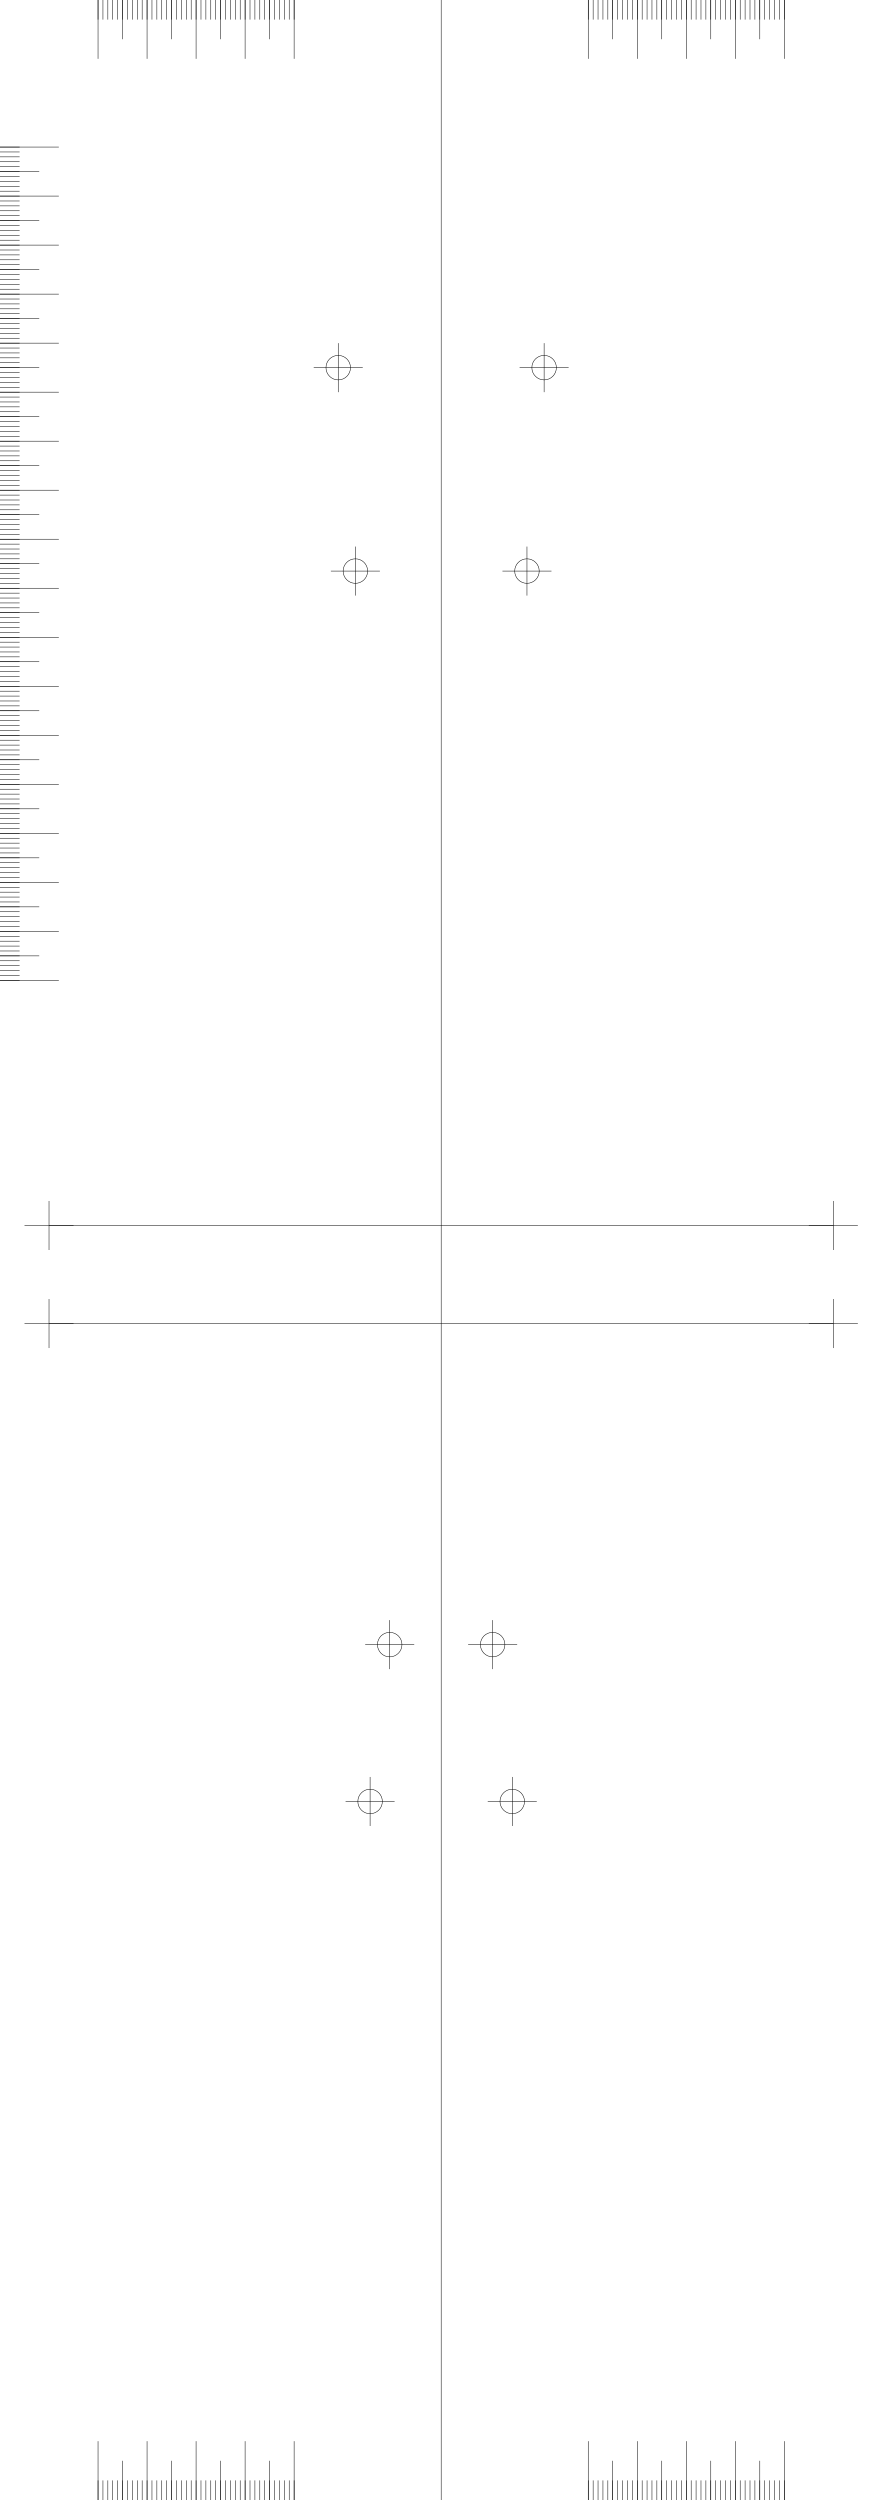
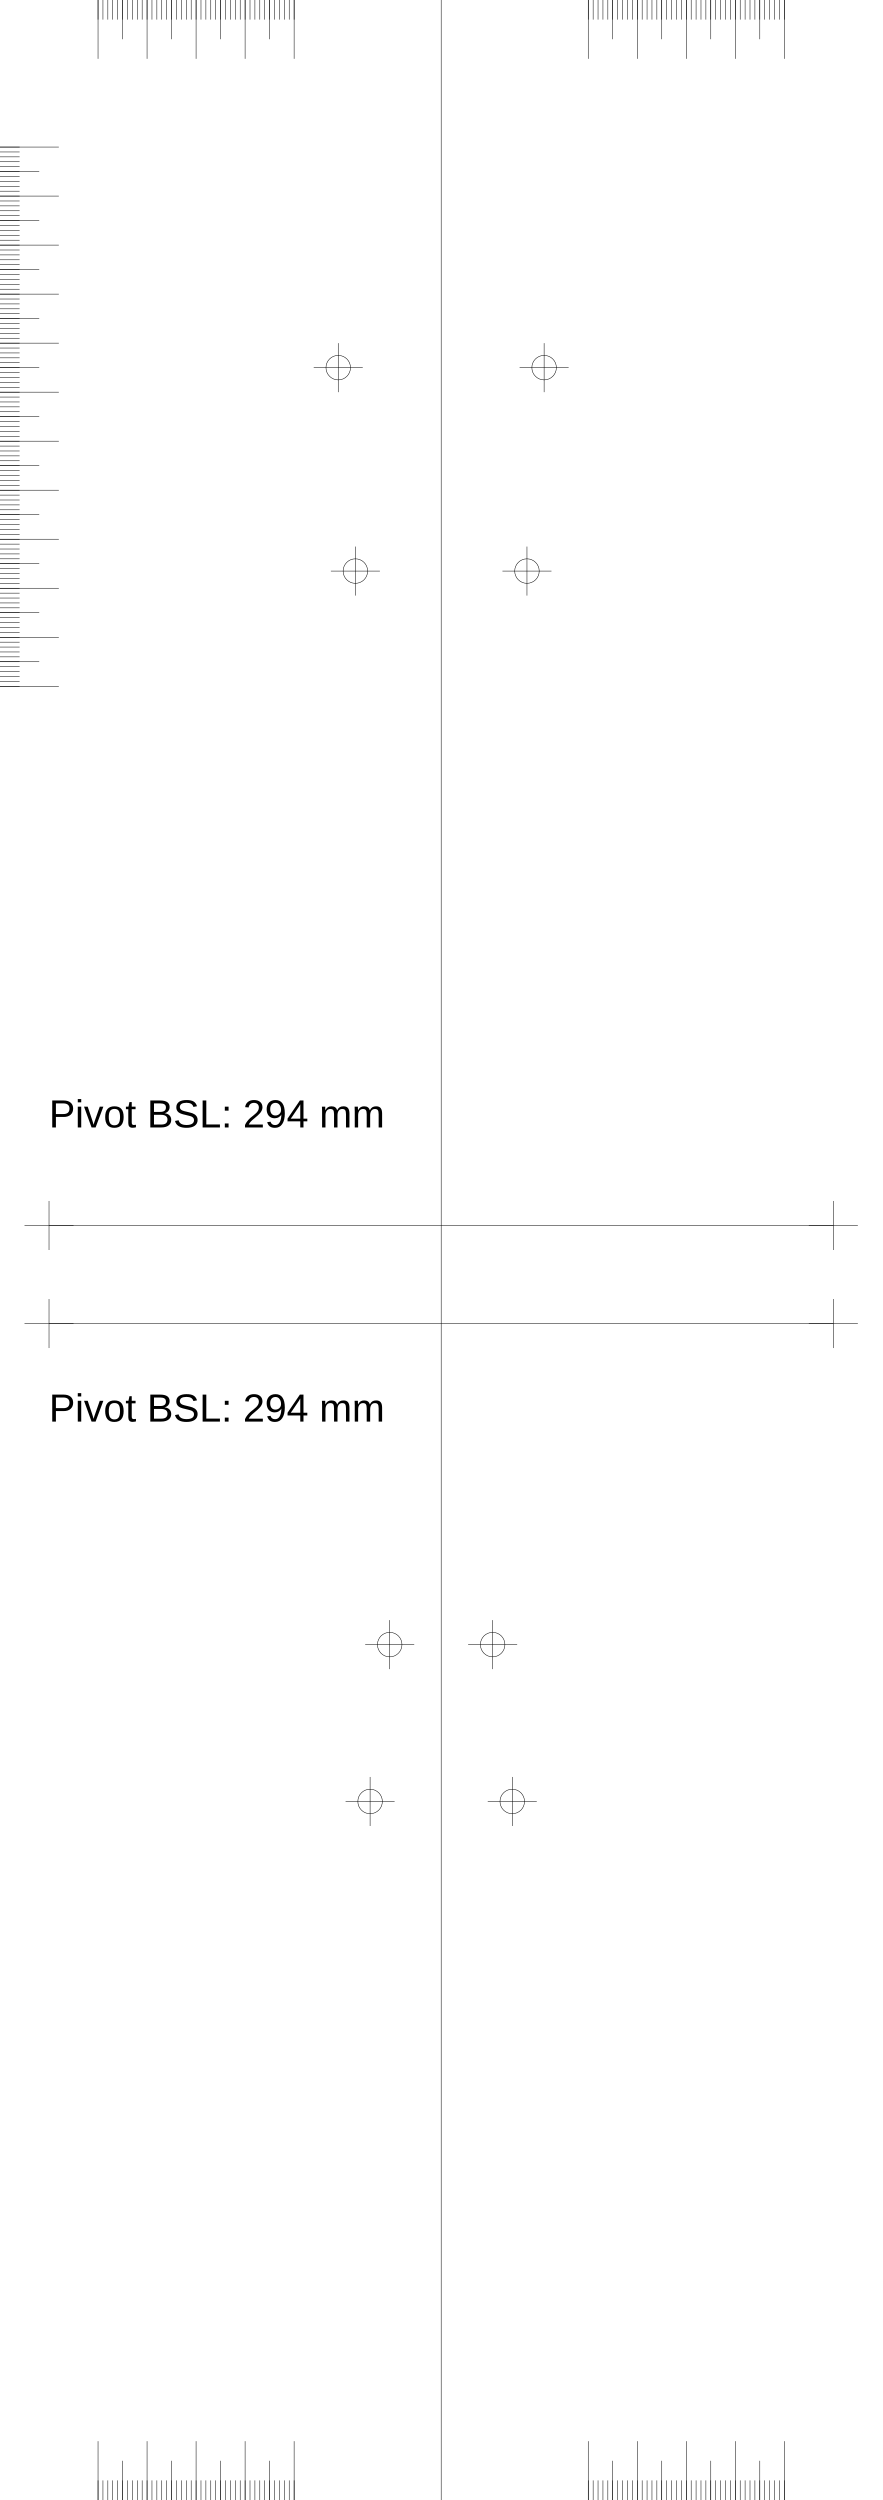
<svg xmlns="http://www.w3.org/2000/svg" version="1.2" width="180.0mm" height="510.0mm" viewBox="0 0 180.0 510.0">
  <line x1="90.0" y1="0.0" x2="90.0" y2="510.0" style="stroke:#000000;stroke-width:0.1;" />
  <line x1="10.0" y1="250.0" x2="170.0" y2="250.0" style="stroke:#000000;stroke-width:0.1;" />
  <line x1="5.0" y1="250.0" x2="15.0" y2="250.0" style="stroke:#000000;stroke-width:0.1;" />
  <line x1="10.0" y1="245.0" x2="10.0" y2="255.0" style="stroke:#000000;stroke-width:0.1;" />
  <line x1="165.0" y1="250.0" x2="175.0" y2="250.0" style="stroke:#000000;stroke-width:0.1;" />
  <line x1="170.0" y1="245.0" x2="170.0" y2="255.0" style="stroke:#000000;stroke-width:0.1;" />
  <line x1="10.0" y1="270.0" x2="170.0" y2="270.0" style="stroke:#000000;stroke-width:0.1;" />
  <line x1="5.0" y1="270.0" x2="15.0" y2="270.0" style="stroke:#000000;stroke-width:0.1;" />
  <line x1="10.0" y1="265.0" x2="10.0" y2="275.0" style="stroke:#000000;stroke-width:0.1;" />
  <line x1="165.0" y1="270.0" x2="175.0" y2="270.0" style="stroke:#000000;stroke-width:0.1;" />
  <line x1="170.0" y1="265.0" x2="170.0" y2="275.0" style="stroke:#000000;stroke-width:0.1;" />
  <line x1="60.0" y1="0.0" x2="60.0" y2="12.0" style="stroke:#000000;stroke-width:0.1;" />
  <line x1="120.0" y1="0.0" x2="120.0" y2="12.0" style="stroke:#000000;stroke-width:0.1;" />
  <line x1="60.0" y1="510.0" x2="60.0" y2="498.0" style="stroke:#000000;stroke-width:0.1;" />
  <line x1="120.0" y1="510.0" x2="120.0" y2="498.0" style="stroke:#000000;stroke-width:0.1;" />
  <line x1="50.0" y1="0.0" x2="50.0" y2="12.0" style="stroke:#000000;stroke-width:0.1;" />
  <line x1="130.0" y1="0.0" x2="130.0" y2="12.0" style="stroke:#000000;stroke-width:0.1;" />
  <line x1="50.0" y1="510.0" x2="50.0" y2="498.0" style="stroke:#000000;stroke-width:0.1;" />
  <line x1="130.0" y1="510.0" x2="130.0" y2="498.0" style="stroke:#000000;stroke-width:0.1;" />
  <line x1="40.0" y1="0.0" x2="40.0" y2="12.0" style="stroke:#000000;stroke-width:0.1;" />
  <line x1="140.0" y1="0.0" x2="140.0" y2="12.0" style="stroke:#000000;stroke-width:0.1;" />
  <line x1="40.0" y1="510.0" x2="40.0" y2="498.0" style="stroke:#000000;stroke-width:0.1;" />
  <line x1="140.0" y1="510.0" x2="140.0" y2="498.0" style="stroke:#000000;stroke-width:0.1;" />
  <line x1="30.0" y1="0.0" x2="30.0" y2="12.0" style="stroke:#000000;stroke-width:0.1;" />
  <line x1="150.0" y1="0.0" x2="150.0" y2="12.0" style="stroke:#000000;stroke-width:0.1;" />
  <line x1="30.0" y1="510.0" x2="30.0" y2="498.0" style="stroke:#000000;stroke-width:0.1;" />
  <line x1="150.0" y1="510.0" x2="150.0" y2="498.0" style="stroke:#000000;stroke-width:0.1;" />
  <line x1="20.0" y1="0.0" x2="20.0" y2="12.0" style="stroke:#000000;stroke-width:0.1;" />
  <line x1="160.0" y1="0.0" x2="160.0" y2="12.0" style="stroke:#000000;stroke-width:0.1;" />
  <line x1="20.0" y1="510.0" x2="20.0" y2="498.0" style="stroke:#000000;stroke-width:0.1;" />
  <line x1="160.0" y1="510.0" x2="160.0" y2="498.0" style="stroke:#000000;stroke-width:0.1;" />
  <line x1="55.0" y1="0.0" x2="55.0" y2="8.0" style="stroke:#000000;stroke-width:0.1;" />
  <line x1="125.0" y1="0.0" x2="125.0" y2="8.0" style="stroke:#000000;stroke-width:0.1;" />
  <line x1="55.0" y1="510.0" x2="55.0" y2="502.0" style="stroke:#000000;stroke-width:0.1;" />
  <line x1="125.0" y1="510.0" x2="125.0" y2="502.0" style="stroke:#000000;stroke-width:0.1;" />
  <line x1="45.0" y1="0.0" x2="45.0" y2="8.0" style="stroke:#000000;stroke-width:0.1;" />
  <line x1="135.0" y1="0.0" x2="135.0" y2="8.0" style="stroke:#000000;stroke-width:0.1;" />
  <line x1="45.0" y1="510.0" x2="45.0" y2="502.0" style="stroke:#000000;stroke-width:0.1;" />
  <line x1="135.0" y1="510.0" x2="135.0" y2="502.0" style="stroke:#000000;stroke-width:0.1;" />
  <line x1="35.0" y1="0.0" x2="35.0" y2="8.0" style="stroke:#000000;stroke-width:0.1;" />
  <line x1="145.0" y1="0.0" x2="145.0" y2="8.0" style="stroke:#000000;stroke-width:0.1;" />
  <line x1="35.0" y1="510.0" x2="35.0" y2="502.0" style="stroke:#000000;stroke-width:0.1;" />
  <line x1="145.0" y1="510.0" x2="145.0" y2="502.0" style="stroke:#000000;stroke-width:0.1;" />
  <line x1="25.0" y1="0.0" x2="25.0" y2="8.0" style="stroke:#000000;stroke-width:0.1;" />
  <line x1="155.0" y1="0.0" x2="155.0" y2="8.0" style="stroke:#000000;stroke-width:0.1;" />
  <line x1="25.0" y1="510.0" x2="25.0" y2="502.0" style="stroke:#000000;stroke-width:0.1;" />
  <line x1="155.0" y1="510.0" x2="155.0" y2="502.0" style="stroke:#000000;stroke-width:0.1;" />
  <line x1="60.0" y1="0.0" x2="60.0" y2="4.0" style="stroke:#000000;stroke-width:0.1;" />
  <line x1="120.0" y1="0.0" x2="120.0" y2="4.0" style="stroke:#000000;stroke-width:0.1;" />
  <line x1="60.0" y1="510.0" x2="60.0" y2="506.0" style="stroke:#000000;stroke-width:0.1;" />
  <line x1="120.0" y1="510.0" x2="120.0" y2="506.0" style="stroke:#000000;stroke-width:0.1;" />
  <line x1="59.0" y1="0.0" x2="59.0" y2="4.0" style="stroke:#000000;stroke-width:0.1;" />
  <line x1="121.0" y1="0.0" x2="121.0" y2="4.0" style="stroke:#000000;stroke-width:0.1;" />
  <line x1="59.0" y1="510.0" x2="59.0" y2="506.0" style="stroke:#000000;stroke-width:0.1;" />
  <line x1="121.0" y1="510.0" x2="121.0" y2="506.0" style="stroke:#000000;stroke-width:0.1;" />
  <line x1="58.0" y1="0.0" x2="58.0" y2="4.0" style="stroke:#000000;stroke-width:0.1;" />
  <line x1="122.0" y1="0.0" x2="122.0" y2="4.0" style="stroke:#000000;stroke-width:0.1;" />
  <line x1="58.0" y1="510.0" x2="58.0" y2="506.0" style="stroke:#000000;stroke-width:0.1;" />
  <line x1="122.0" y1="510.0" x2="122.0" y2="506.0" style="stroke:#000000;stroke-width:0.1;" />
  <line x1="57.0" y1="0.0" x2="57.0" y2="4.0" style="stroke:#000000;stroke-width:0.1;" />
  <line x1="123.0" y1="0.0" x2="123.0" y2="4.0" style="stroke:#000000;stroke-width:0.1;" />
  <line x1="57.0" y1="510.0" x2="57.0" y2="506.0" style="stroke:#000000;stroke-width:0.1;" />
  <line x1="123.0" y1="510.0" x2="123.0" y2="506.0" style="stroke:#000000;stroke-width:0.1;" />
  <line x1="56.0" y1="0.0" x2="56.0" y2="4.0" style="stroke:#000000;stroke-width:0.1;" />
  <line x1="124.0" y1="0.0" x2="124.0" y2="4.0" style="stroke:#000000;stroke-width:0.1;" />
  <line x1="56.0" y1="510.0" x2="56.0" y2="506.0" style="stroke:#000000;stroke-width:0.1;" />
  <line x1="124.0" y1="510.0" x2="124.0" y2="506.0" style="stroke:#000000;stroke-width:0.1;" />
  <line x1="55.0" y1="0.0" x2="55.0" y2="4.0" style="stroke:#000000;stroke-width:0.1;" />
  <line x1="125.0" y1="0.0" x2="125.0" y2="4.0" style="stroke:#000000;stroke-width:0.1;" />
  <line x1="55.0" y1="510.0" x2="55.0" y2="506.0" style="stroke:#000000;stroke-width:0.1;" />
  <line x1="125.0" y1="510.0" x2="125.0" y2="506.0" style="stroke:#000000;stroke-width:0.1;" />
  <line x1="54.0" y1="0.0" x2="54.0" y2="4.0" style="stroke:#000000;stroke-width:0.1;" />
  <line x1="126.0" y1="0.0" x2="126.0" y2="4.0" style="stroke:#000000;stroke-width:0.1;" />
  <line x1="54.0" y1="510.0" x2="54.0" y2="506.0" style="stroke:#000000;stroke-width:0.1;" />
  <line x1="126.0" y1="510.0" x2="126.0" y2="506.0" style="stroke:#000000;stroke-width:0.1;" />
  <line x1="53.0" y1="0.0" x2="53.0" y2="4.0" style="stroke:#000000;stroke-width:0.1;" />
  <line x1="127.0" y1="0.0" x2="127.0" y2="4.0" style="stroke:#000000;stroke-width:0.1;" />
  <line x1="53.0" y1="510.0" x2="53.0" y2="506.0" style="stroke:#000000;stroke-width:0.1;" />
  <line x1="127.0" y1="510.0" x2="127.0" y2="506.0" style="stroke:#000000;stroke-width:0.1;" />
  <line x1="52.0" y1="0.0" x2="52.0" y2="4.0" style="stroke:#000000;stroke-width:0.1;" />
  <line x1="128.0" y1="0.0" x2="128.0" y2="4.0" style="stroke:#000000;stroke-width:0.1;" />
  <line x1="52.0" y1="510.0" x2="52.0" y2="506.0" style="stroke:#000000;stroke-width:0.1;" />
  <line x1="128.0" y1="510.0" x2="128.0" y2="506.0" style="stroke:#000000;stroke-width:0.1;" />
  <line x1="51.0" y1="0.0" x2="51.0" y2="4.0" style="stroke:#000000;stroke-width:0.1;" />
  <line x1="129.0" y1="0.0" x2="129.0" y2="4.0" style="stroke:#000000;stroke-width:0.1;" />
  <line x1="51.0" y1="510.0" x2="51.0" y2="506.0" style="stroke:#000000;stroke-width:0.1;" />
  <line x1="129.0" y1="510.0" x2="129.0" y2="506.0" style="stroke:#000000;stroke-width:0.1;" />
  <line x1="50.0" y1="0.0" x2="50.0" y2="4.0" style="stroke:#000000;stroke-width:0.1;" />
  <line x1="130.0" y1="0.0" x2="130.0" y2="4.0" style="stroke:#000000;stroke-width:0.1;" />
  <line x1="50.0" y1="510.0" x2="50.0" y2="506.0" style="stroke:#000000;stroke-width:0.1;" />
  <line x1="130.0" y1="510.0" x2="130.0" y2="506.0" style="stroke:#000000;stroke-width:0.1;" />
  <line x1="49.0" y1="0.0" x2="49.0" y2="4.0" style="stroke:#000000;stroke-width:0.1;" />
  <line x1="131.0" y1="0.0" x2="131.0" y2="4.0" style="stroke:#000000;stroke-width:0.1;" />
  <line x1="49.0" y1="510.0" x2="49.0" y2="506.0" style="stroke:#000000;stroke-width:0.1;" />
  <line x1="131.0" y1="510.0" x2="131.0" y2="506.0" style="stroke:#000000;stroke-width:0.1;" />
  <line x1="48.0" y1="0.0" x2="48.0" y2="4.0" style="stroke:#000000;stroke-width:0.1;" />
  <line x1="132.0" y1="0.0" x2="132.0" y2="4.0" style="stroke:#000000;stroke-width:0.1;" />
  <line x1="48.0" y1="510.0" x2="48.0" y2="506.0" style="stroke:#000000;stroke-width:0.1;" />
  <line x1="132.0" y1="510.0" x2="132.0" y2="506.0" style="stroke:#000000;stroke-width:0.1;" />
  <line x1="47.0" y1="0.0" x2="47.0" y2="4.0" style="stroke:#000000;stroke-width:0.1;" />
  <line x1="133.0" y1="0.0" x2="133.0" y2="4.0" style="stroke:#000000;stroke-width:0.1;" />
  <line x1="47.0" y1="510.0" x2="47.0" y2="506.0" style="stroke:#000000;stroke-width:0.1;" />
  <line x1="133.0" y1="510.0" x2="133.0" y2="506.0" style="stroke:#000000;stroke-width:0.1;" />
  <line x1="46.0" y1="0.0" x2="46.0" y2="4.0" style="stroke:#000000;stroke-width:0.1;" />
  <line x1="134.0" y1="0.0" x2="134.0" y2="4.0" style="stroke:#000000;stroke-width:0.1;" />
  <line x1="46.0" y1="510.0" x2="46.0" y2="506.0" style="stroke:#000000;stroke-width:0.1;" />
  <line x1="134.0" y1="510.0" x2="134.0" y2="506.0" style="stroke:#000000;stroke-width:0.1;" />
  <line x1="45.0" y1="0.0" x2="45.0" y2="4.0" style="stroke:#000000;stroke-width:0.1;" />
  <line x1="135.0" y1="0.0" x2="135.0" y2="4.0" style="stroke:#000000;stroke-width:0.1;" />
  <line x1="45.0" y1="510.0" x2="45.0" y2="506.0" style="stroke:#000000;stroke-width:0.1;" />
  <line x1="135.0" y1="510.0" x2="135.0" y2="506.0" style="stroke:#000000;stroke-width:0.1;" />
  <line x1="44.0" y1="0.0" x2="44.0" y2="4.0" style="stroke:#000000;stroke-width:0.1;" />
  <line x1="136.0" y1="0.0" x2="136.0" y2="4.0" style="stroke:#000000;stroke-width:0.1;" />
  <line x1="44.0" y1="510.0" x2="44.0" y2="506.0" style="stroke:#000000;stroke-width:0.1;" />
  <line x1="136.0" y1="510.0" x2="136.0" y2="506.0" style="stroke:#000000;stroke-width:0.1;" />
  <line x1="43.0" y1="0.0" x2="43.0" y2="4.0" style="stroke:#000000;stroke-width:0.1;" />
  <line x1="137.0" y1="0.0" x2="137.0" y2="4.0" style="stroke:#000000;stroke-width:0.1;" />
  <line x1="43.0" y1="510.0" x2="43.0" y2="506.0" style="stroke:#000000;stroke-width:0.1;" />
  <line x1="137.0" y1="510.0" x2="137.0" y2="506.0" style="stroke:#000000;stroke-width:0.1;" />
  <line x1="42.0" y1="0.0" x2="42.0" y2="4.0" style="stroke:#000000;stroke-width:0.1;" />
  <line x1="138.0" y1="0.0" x2="138.0" y2="4.0" style="stroke:#000000;stroke-width:0.1;" />
  <line x1="42.0" y1="510.0" x2="42.0" y2="506.0" style="stroke:#000000;stroke-width:0.1;" />
  <line x1="138.0" y1="510.0" x2="138.0" y2="506.0" style="stroke:#000000;stroke-width:0.1;" />
  <line x1="41.0" y1="0.0" x2="41.0" y2="4.0" style="stroke:#000000;stroke-width:0.1;" />
  <line x1="139.0" y1="0.0" x2="139.0" y2="4.0" style="stroke:#000000;stroke-width:0.1;" />
  <line x1="41.0" y1="510.0" x2="41.0" y2="506.0" style="stroke:#000000;stroke-width:0.1;" />
  <line x1="139.0" y1="510.0" x2="139.0" y2="506.0" style="stroke:#000000;stroke-width:0.1;" />
  <line x1="40.0" y1="0.0" x2="40.0" y2="4.0" style="stroke:#000000;stroke-width:0.1;" />
  <line x1="140.0" y1="0.0" x2="140.0" y2="4.0" style="stroke:#000000;stroke-width:0.1;" />
  <line x1="40.0" y1="510.0" x2="40.0" y2="506.0" style="stroke:#000000;stroke-width:0.1;" />
  <line x1="140.0" y1="510.0" x2="140.0" y2="506.0" style="stroke:#000000;stroke-width:0.1;" />
  <line x1="39.0" y1="0.0" x2="39.0" y2="4.0" style="stroke:#000000;stroke-width:0.1;" />
  <line x1="141.0" y1="0.0" x2="141.0" y2="4.0" style="stroke:#000000;stroke-width:0.1;" />
  <line x1="39.0" y1="510.0" x2="39.0" y2="506.0" style="stroke:#000000;stroke-width:0.1;" />
  <line x1="141.0" y1="510.0" x2="141.0" y2="506.0" style="stroke:#000000;stroke-width:0.1;" />
  <line x1="38.0" y1="0.0" x2="38.0" y2="4.0" style="stroke:#000000;stroke-width:0.1;" />
  <line x1="142.0" y1="0.0" x2="142.0" y2="4.0" style="stroke:#000000;stroke-width:0.1;" />
  <line x1="38.0" y1="510.0" x2="38.0" y2="506.0" style="stroke:#000000;stroke-width:0.1;" />
  <line x1="142.0" y1="510.0" x2="142.0" y2="506.0" style="stroke:#000000;stroke-width:0.1;" />
  <line x1="37.0" y1="0.0" x2="37.0" y2="4.0" style="stroke:#000000;stroke-width:0.1;" />
  <line x1="143.0" y1="0.0" x2="143.0" y2="4.0" style="stroke:#000000;stroke-width:0.1;" />
  <line x1="37.0" y1="510.0" x2="37.0" y2="506.0" style="stroke:#000000;stroke-width:0.1;" />
  <line x1="143.0" y1="510.0" x2="143.0" y2="506.0" style="stroke:#000000;stroke-width:0.1;" />
  <line x1="36.0" y1="0.0" x2="36.0" y2="4.0" style="stroke:#000000;stroke-width:0.1;" />
  <line x1="144.0" y1="0.0" x2="144.0" y2="4.0" style="stroke:#000000;stroke-width:0.1;" />
  <line x1="36.0" y1="510.0" x2="36.0" y2="506.0" style="stroke:#000000;stroke-width:0.1;" />
  <line x1="144.0" y1="510.0" x2="144.0" y2="506.0" style="stroke:#000000;stroke-width:0.1;" />
  <line x1="35.0" y1="0.0" x2="35.0" y2="4.0" style="stroke:#000000;stroke-width:0.1;" />
  <line x1="145.0" y1="0.0" x2="145.0" y2="4.0" style="stroke:#000000;stroke-width:0.1;" />
  <line x1="35.0" y1="510.0" x2="35.0" y2="506.0" style="stroke:#000000;stroke-width:0.1;" />
  <line x1="145.0" y1="510.0" x2="145.0" y2="506.0" style="stroke:#000000;stroke-width:0.1;" />
  <line x1="34.0" y1="0.0" x2="34.0" y2="4.0" style="stroke:#000000;stroke-width:0.1;" />
  <line x1="146.0" y1="0.0" x2="146.0" y2="4.0" style="stroke:#000000;stroke-width:0.1;" />
  <line x1="34.0" y1="510.0" x2="34.0" y2="506.0" style="stroke:#000000;stroke-width:0.1;" />
  <line x1="146.0" y1="510.0" x2="146.0" y2="506.0" style="stroke:#000000;stroke-width:0.1;" />
  <line x1="33.0" y1="0.0" x2="33.0" y2="4.0" style="stroke:#000000;stroke-width:0.1;" />
  <line x1="147.0" y1="0.0" x2="147.0" y2="4.0" style="stroke:#000000;stroke-width:0.1;" />
  <line x1="33.0" y1="510.0" x2="33.0" y2="506.0" style="stroke:#000000;stroke-width:0.1;" />
  <line x1="147.0" y1="510.0" x2="147.0" y2="506.0" style="stroke:#000000;stroke-width:0.1;" />
  <line x1="32.0" y1="0.0" x2="32.0" y2="4.0" style="stroke:#000000;stroke-width:0.1;" />
  <line x1="148.0" y1="0.0" x2="148.0" y2="4.0" style="stroke:#000000;stroke-width:0.1;" />
  <line x1="32.0" y1="510.0" x2="32.0" y2="506.0" style="stroke:#000000;stroke-width:0.1;" />
  <line x1="148.0" y1="510.0" x2="148.0" y2="506.0" style="stroke:#000000;stroke-width:0.1;" />
  <line x1="31.0" y1="0.0" x2="31.0" y2="4.0" style="stroke:#000000;stroke-width:0.1;" />
  <line x1="149.0" y1="0.0" x2="149.0" y2="4.0" style="stroke:#000000;stroke-width:0.1;" />
  <line x1="31.0" y1="510.0" x2="31.0" y2="506.0" style="stroke:#000000;stroke-width:0.1;" />
  <line x1="149.0" y1="510.0" x2="149.0" y2="506.0" style="stroke:#000000;stroke-width:0.1;" />
  <line x1="30.0" y1="0.0" x2="30.0" y2="4.0" style="stroke:#000000;stroke-width:0.1;" />
  <line x1="150.0" y1="0.0" x2="150.0" y2="4.0" style="stroke:#000000;stroke-width:0.1;" />
  <line x1="30.0" y1="510.0" x2="30.0" y2="506.0" style="stroke:#000000;stroke-width:0.1;" />
  <line x1="150.0" y1="510.0" x2="150.0" y2="506.0" style="stroke:#000000;stroke-width:0.1;" />
  <line x1="29.0" y1="0.0" x2="29.0" y2="4.0" style="stroke:#000000;stroke-width:0.1;" />
  <line x1="151.0" y1="0.0" x2="151.0" y2="4.0" style="stroke:#000000;stroke-width:0.1;" />
  <line x1="29.0" y1="510.0" x2="29.0" y2="506.0" style="stroke:#000000;stroke-width:0.1;" />
  <line x1="151.0" y1="510.0" x2="151.0" y2="506.0" style="stroke:#000000;stroke-width:0.1;" />
  <line x1="28.0" y1="0.0" x2="28.0" y2="4.0" style="stroke:#000000;stroke-width:0.1;" />
  <line x1="152.0" y1="0.0" x2="152.0" y2="4.0" style="stroke:#000000;stroke-width:0.1;" />
  <line x1="28.0" y1="510.0" x2="28.0" y2="506.0" style="stroke:#000000;stroke-width:0.1;" />
  <line x1="152.0" y1="510.0" x2="152.0" y2="506.0" style="stroke:#000000;stroke-width:0.1;" />
  <line x1="27.0" y1="0.0" x2="27.0" y2="4.0" style="stroke:#000000;stroke-width:0.1;" />
  <line x1="153.0" y1="0.0" x2="153.0" y2="4.0" style="stroke:#000000;stroke-width:0.1;" />
  <line x1="27.0" y1="510.0" x2="27.0" y2="506.0" style="stroke:#000000;stroke-width:0.1;" />
  <line x1="153.0" y1="510.0" x2="153.0" y2="506.0" style="stroke:#000000;stroke-width:0.1;" />
  <line x1="26.0" y1="0.0" x2="26.0" y2="4.0" style="stroke:#000000;stroke-width:0.1;" />
  <line x1="154.0" y1="0.0" x2="154.0" y2="4.0" style="stroke:#000000;stroke-width:0.1;" />
  <line x1="26.0" y1="510.0" x2="26.0" y2="506.0" style="stroke:#000000;stroke-width:0.1;" />
  <line x1="154.0" y1="510.0" x2="154.0" y2="506.0" style="stroke:#000000;stroke-width:0.1;" />
  <line x1="25.0" y1="0.0" x2="25.0" y2="4.0" style="stroke:#000000;stroke-width:0.1;" />
  <line x1="155.0" y1="0.0" x2="155.0" y2="4.0" style="stroke:#000000;stroke-width:0.1;" />
  <line x1="25.0" y1="510.0" x2="25.0" y2="506.0" style="stroke:#000000;stroke-width:0.1;" />
  <line x1="155.0" y1="510.0" x2="155.0" y2="506.0" style="stroke:#000000;stroke-width:0.1;" />
  <line x1="24.0" y1="0.0" x2="24.0" y2="4.0" style="stroke:#000000;stroke-width:0.1;" />
  <line x1="156.0" y1="0.0" x2="156.0" y2="4.0" style="stroke:#000000;stroke-width:0.1;" />
  <line x1="24.0" y1="510.0" x2="24.0" y2="506.0" style="stroke:#000000;stroke-width:0.1;" />
  <line x1="156.0" y1="510.0" x2="156.0" y2="506.0" style="stroke:#000000;stroke-width:0.1;" />
  <line x1="23.0" y1="0.0" x2="23.0" y2="4.0" style="stroke:#000000;stroke-width:0.1;" />
  <line x1="157.0" y1="0.0" x2="157.0" y2="4.0" style="stroke:#000000;stroke-width:0.1;" />
  <line x1="23.0" y1="510.0" x2="23.0" y2="506.0" style="stroke:#000000;stroke-width:0.1;" />
  <line x1="157.0" y1="510.0" x2="157.0" y2="506.0" style="stroke:#000000;stroke-width:0.1;" />
  <line x1="22.0" y1="0.0" x2="22.0" y2="4.0" style="stroke:#000000;stroke-width:0.1;" />
  <line x1="158.0" y1="0.0" x2="158.0" y2="4.0" style="stroke:#000000;stroke-width:0.1;" />
  <line x1="22.0" y1="510.0" x2="22.0" y2="506.0" style="stroke:#000000;stroke-width:0.1;" />
  <line x1="158.0" y1="510.0" x2="158.0" y2="506.0" style="stroke:#000000;stroke-width:0.1;" />
  <line x1="21.0" y1="0.0" x2="21.0" y2="4.0" style="stroke:#000000;stroke-width:0.1;" />
  <line x1="159.0" y1="0.0" x2="159.0" y2="4.0" style="stroke:#000000;stroke-width:0.1;" />
  <line x1="21.0" y1="510.0" x2="21.0" y2="506.0" style="stroke:#000000;stroke-width:0.1;" />
  <line x1="159.0" y1="510.0" x2="159.0" y2="506.0" style="stroke:#000000;stroke-width:0.1;" />
  <line x1="20.0" y1="0.0" x2="20.0" y2="4.0" style="stroke:#000000;stroke-width:0.1;" />
  <line x1="160.0" y1="0.0" x2="160.0" y2="4.0" style="stroke:#000000;stroke-width:0.1;" />
  <line x1="20.0" y1="510.0" x2="20.0" y2="506.0" style="stroke:#000000;stroke-width:0.1;" />
  <line x1="160.0" y1="510.0" x2="160.0" y2="506.0" style="stroke:#000000;stroke-width:0.1;" />
  <line x1="0.0" y1="30.0" x2="12.0" y2="30.0" style="stroke:#000000;stroke-width:0.1;" />
  <line x1="0.0" y1="40.0" x2="12.0" y2="40.0" style="stroke:#000000;stroke-width:0.1;" />
  <line x1="0.0" y1="50.0" x2="12.0" y2="50.0" style="stroke:#000000;stroke-width:0.1;" />
  <line x1="0.0" y1="60.0" x2="12.0" y2="60.0" style="stroke:#000000;stroke-width:0.1;" />
  <line x1="0.0" y1="70.0" x2="12.0" y2="70.0" style="stroke:#000000;stroke-width:0.1;" />
  <line x1="0.0" y1="80.0" x2="12.0" y2="80.0" style="stroke:#000000;stroke-width:0.1;" />
  <line x1="0.0" y1="90.0" x2="12.0" y2="90.0" style="stroke:#000000;stroke-width:0.1;" />
  <line x1="0.0" y1="100.0" x2="12.0" y2="100.0" style="stroke:#000000;stroke-width:0.1;" />
  <line x1="0.0" y1="110.0" x2="12.0" y2="110.0" style="stroke:#000000;stroke-width:0.1;" />
  <line x1="0.0" y1="120.0" x2="12.0" y2="120.0" style="stroke:#000000;stroke-width:0.1;" />
  <line x1="0.0" y1="130.0" x2="12.0" y2="130.0" style="stroke:#000000;stroke-width:0.1;" />
  <line x1="0.0" y1="140.0" x2="12.0" y2="140.0" style="stroke:#000000;stroke-width:0.1;" />
-   <line x1="0.0" y1="150.0" x2="12.0" y2="150.0" style="stroke:#000000;stroke-width:0.1;" />
-   <line x1="0.0" y1="160.0" x2="12.0" y2="160.0" style="stroke:#000000;stroke-width:0.1;" />
-   <line x1="0.0" y1="170.0" x2="12.0" y2="170.0" style="stroke:#000000;stroke-width:0.1;" />
-   <line x1="0.0" y1="180.0" x2="12.0" y2="180.0" style="stroke:#000000;stroke-width:0.1;" />
-   <line x1="0.0" y1="190.0" x2="12.0" y2="190.0" style="stroke:#000000;stroke-width:0.1;" />
-   <line x1="0.0" y1="200.0" x2="12.0" y2="200.0" style="stroke:#000000;stroke-width:0.1;" />
  <line x1="0.0" y1="35.0" x2="8.0" y2="35.0" style="stroke:#000000;stroke-width:0.1;" />
  <line x1="0.0" y1="45.0" x2="8.0" y2="45.0" style="stroke:#000000;stroke-width:0.1;" />
  <line x1="0.0" y1="55.0" x2="8.0" y2="55.0" style="stroke:#000000;stroke-width:0.1;" />
  <line x1="0.0" y1="65.0" x2="8.0" y2="65.0" style="stroke:#000000;stroke-width:0.1;" />
  <line x1="0.0" y1="75.0" x2="8.0" y2="75.0" style="stroke:#000000;stroke-width:0.1;" />
  <line x1="0.0" y1="85.0" x2="8.0" y2="85.0" style="stroke:#000000;stroke-width:0.1;" />
  <line x1="0.0" y1="95.0" x2="8.0" y2="95.0" style="stroke:#000000;stroke-width:0.1;" />
  <line x1="0.0" y1="105.0" x2="8.0" y2="105.0" style="stroke:#000000;stroke-width:0.1;" />
  <line x1="0.0" y1="115.0" x2="8.0" y2="115.0" style="stroke:#000000;stroke-width:0.1;" />
  <line x1="0.0" y1="125.0" x2="8.0" y2="125.0" style="stroke:#000000;stroke-width:0.1;" />
  <line x1="0.0" y1="135.0" x2="8.0" y2="135.0" style="stroke:#000000;stroke-width:0.1;" />
-   <line x1="0.0" y1="145.0" x2="8.0" y2="145.0" style="stroke:#000000;stroke-width:0.1;" />
-   <line x1="0.0" y1="155.0" x2="8.0" y2="155.0" style="stroke:#000000;stroke-width:0.1;" />
-   <line x1="0.0" y1="165.0" x2="8.0" y2="165.0" style="stroke:#000000;stroke-width:0.1;" />
-   <line x1="0.0" y1="175.0" x2="8.0" y2="175.0" style="stroke:#000000;stroke-width:0.1;" />
-   <line x1="0.0" y1="185.0" x2="8.0" y2="185.0" style="stroke:#000000;stroke-width:0.1;" />
-   <line x1="0.0" y1="195.0" x2="8.0" y2="195.0" style="stroke:#000000;stroke-width:0.1;" />
  <line x1="0.0" y1="30.0" x2="4.0" y2="30.0" style="stroke:#000000;stroke-width:0.1;" />
  <line x1="0.0" y1="31.0" x2="4.0" y2="31.0" style="stroke:#000000;stroke-width:0.1;" />
  <line x1="0.0" y1="32.0" x2="4.0" y2="32.0" style="stroke:#000000;stroke-width:0.1;" />
  <line x1="0.0" y1="33.0" x2="4.0" y2="33.0" style="stroke:#000000;stroke-width:0.1;" />
  <line x1="0.0" y1="34.0" x2="4.0" y2="34.0" style="stroke:#000000;stroke-width:0.1;" />
  <line x1="0.0" y1="35.0" x2="4.0" y2="35.0" style="stroke:#000000;stroke-width:0.1;" />
  <line x1="0.0" y1="36.0" x2="4.0" y2="36.0" style="stroke:#000000;stroke-width:0.1;" />
  <line x1="0.0" y1="37.0" x2="4.0" y2="37.0" style="stroke:#000000;stroke-width:0.1;" />
  <line x1="0.0" y1="38.0" x2="4.0" y2="38.0" style="stroke:#000000;stroke-width:0.1;" />
  <line x1="0.0" y1="39.0" x2="4.0" y2="39.0" style="stroke:#000000;stroke-width:0.1;" />
  <line x1="0.0" y1="40.0" x2="4.0" y2="40.0" style="stroke:#000000;stroke-width:0.1;" />
  <line x1="0.0" y1="41.0" x2="4.0" y2="41.0" style="stroke:#000000;stroke-width:0.1;" />
  <line x1="0.0" y1="42.0" x2="4.0" y2="42.0" style="stroke:#000000;stroke-width:0.1;" />
  <line x1="0.0" y1="43.0" x2="4.0" y2="43.0" style="stroke:#000000;stroke-width:0.1;" />
  <line x1="0.0" y1="44.0" x2="4.0" y2="44.0" style="stroke:#000000;stroke-width:0.1;" />
  <line x1="0.0" y1="45.0" x2="4.0" y2="45.0" style="stroke:#000000;stroke-width:0.1;" />
  <line x1="0.0" y1="46.0" x2="4.0" y2="46.0" style="stroke:#000000;stroke-width:0.1;" />
  <line x1="0.0" y1="47.0" x2="4.0" y2="47.0" style="stroke:#000000;stroke-width:0.1;" />
  <line x1="0.0" y1="48.0" x2="4.0" y2="48.0" style="stroke:#000000;stroke-width:0.1;" />
  <line x1="0.0" y1="49.0" x2="4.0" y2="49.0" style="stroke:#000000;stroke-width:0.1;" />
  <line x1="0.0" y1="50.0" x2="4.0" y2="50.0" style="stroke:#000000;stroke-width:0.1;" />
  <line x1="0.0" y1="51.0" x2="4.0" y2="51.0" style="stroke:#000000;stroke-width:0.1;" />
  <line x1="0.0" y1="52.0" x2="4.0" y2="52.0" style="stroke:#000000;stroke-width:0.1;" />
  <line x1="0.0" y1="53.0" x2="4.0" y2="53.0" style="stroke:#000000;stroke-width:0.1;" />
  <line x1="0.0" y1="54.0" x2="4.0" y2="54.0" style="stroke:#000000;stroke-width:0.1;" />
  <line x1="0.0" y1="55.0" x2="4.0" y2="55.0" style="stroke:#000000;stroke-width:0.1;" />
  <line x1="0.0" y1="56.0" x2="4.0" y2="56.0" style="stroke:#000000;stroke-width:0.1;" />
  <line x1="0.0" y1="57.0" x2="4.0" y2="57.0" style="stroke:#000000;stroke-width:0.1;" />
  <line x1="0.0" y1="58.0" x2="4.0" y2="58.0" style="stroke:#000000;stroke-width:0.1;" />
  <line x1="0.0" y1="59.0" x2="4.0" y2="59.0" style="stroke:#000000;stroke-width:0.1;" />
  <line x1="0.0" y1="60.0" x2="4.0" y2="60.0" style="stroke:#000000;stroke-width:0.1;" />
  <line x1="0.0" y1="61.0" x2="4.0" y2="61.0" style="stroke:#000000;stroke-width:0.1;" />
  <line x1="0.0" y1="62.0" x2="4.0" y2="62.0" style="stroke:#000000;stroke-width:0.1;" />
  <line x1="0.0" y1="63.0" x2="4.0" y2="63.0" style="stroke:#000000;stroke-width:0.1;" />
  <line x1="0.0" y1="64.0" x2="4.0" y2="64.0" style="stroke:#000000;stroke-width:0.1;" />
  <line x1="0.0" y1="65.0" x2="4.0" y2="65.0" style="stroke:#000000;stroke-width:0.1;" />
  <line x1="0.0" y1="66.0" x2="4.0" y2="66.0" style="stroke:#000000;stroke-width:0.1;" />
  <line x1="0.0" y1="67.0" x2="4.0" y2="67.0" style="stroke:#000000;stroke-width:0.1;" />
  <line x1="0.0" y1="68.0" x2="4.0" y2="68.0" style="stroke:#000000;stroke-width:0.1;" />
  <line x1="0.0" y1="69.0" x2="4.0" y2="69.0" style="stroke:#000000;stroke-width:0.1;" />
  <line x1="0.0" y1="70.0" x2="4.0" y2="70.0" style="stroke:#000000;stroke-width:0.1;" />
  <line x1="0.0" y1="71.0" x2="4.0" y2="71.0" style="stroke:#000000;stroke-width:0.1;" />
  <line x1="0.0" y1="72.0" x2="4.0" y2="72.0" style="stroke:#000000;stroke-width:0.1;" />
  <line x1="0.0" y1="73.0" x2="4.0" y2="73.0" style="stroke:#000000;stroke-width:0.1;" />
  <line x1="0.0" y1="74.0" x2="4.0" y2="74.0" style="stroke:#000000;stroke-width:0.1;" />
  <line x1="0.0" y1="75.0" x2="4.0" y2="75.0" style="stroke:#000000;stroke-width:0.1;" />
  <line x1="0.0" y1="76.0" x2="4.0" y2="76.0" style="stroke:#000000;stroke-width:0.1;" />
  <line x1="0.0" y1="77.0" x2="4.0" y2="77.0" style="stroke:#000000;stroke-width:0.1;" />
  <line x1="0.0" y1="78.0" x2="4.0" y2="78.0" style="stroke:#000000;stroke-width:0.1;" />
  <line x1="0.0" y1="79.0" x2="4.0" y2="79.0" style="stroke:#000000;stroke-width:0.1;" />
  <line x1="0.0" y1="80.0" x2="4.0" y2="80.0" style="stroke:#000000;stroke-width:0.1;" />
  <line x1="0.0" y1="81.0" x2="4.0" y2="81.0" style="stroke:#000000;stroke-width:0.1;" />
  <line x1="0.0" y1="82.0" x2="4.0" y2="82.0" style="stroke:#000000;stroke-width:0.1;" />
  <line x1="0.0" y1="83.0" x2="4.0" y2="83.0" style="stroke:#000000;stroke-width:0.1;" />
  <line x1="0.0" y1="84.0" x2="4.0" y2="84.0" style="stroke:#000000;stroke-width:0.1;" />
  <line x1="0.0" y1="85.0" x2="4.0" y2="85.0" style="stroke:#000000;stroke-width:0.1;" />
  <line x1="0.0" y1="86.0" x2="4.0" y2="86.0" style="stroke:#000000;stroke-width:0.1;" />
  <line x1="0.0" y1="87.0" x2="4.0" y2="87.0" style="stroke:#000000;stroke-width:0.1;" />
  <line x1="0.0" y1="88.0" x2="4.0" y2="88.0" style="stroke:#000000;stroke-width:0.1;" />
  <line x1="0.0" y1="89.0" x2="4.0" y2="89.0" style="stroke:#000000;stroke-width:0.1;" />
  <line x1="0.0" y1="90.0" x2="4.0" y2="90.0" style="stroke:#000000;stroke-width:0.1;" />
  <line x1="0.0" y1="91.0" x2="4.0" y2="91.0" style="stroke:#000000;stroke-width:0.1;" />
  <line x1="0.0" y1="92.0" x2="4.0" y2="92.0" style="stroke:#000000;stroke-width:0.1;" />
  <line x1="0.0" y1="93.0" x2="4.0" y2="93.0" style="stroke:#000000;stroke-width:0.1;" />
  <line x1="0.0" y1="94.0" x2="4.0" y2="94.0" style="stroke:#000000;stroke-width:0.1;" />
  <line x1="0.0" y1="95.0" x2="4.0" y2="95.0" style="stroke:#000000;stroke-width:0.1;" />
  <line x1="0.0" y1="96.0" x2="4.0" y2="96.0" style="stroke:#000000;stroke-width:0.1;" />
  <line x1="0.0" y1="97.0" x2="4.0" y2="97.0" style="stroke:#000000;stroke-width:0.1;" />
  <line x1="0.0" y1="98.0" x2="4.0" y2="98.0" style="stroke:#000000;stroke-width:0.1;" />
  <line x1="0.0" y1="99.0" x2="4.0" y2="99.0" style="stroke:#000000;stroke-width:0.1;" />
  <line x1="0.0" y1="100.0" x2="4.0" y2="100.0" style="stroke:#000000;stroke-width:0.1;" />
  <line x1="0.0" y1="101.0" x2="4.0" y2="101.0" style="stroke:#000000;stroke-width:0.1;" />
  <line x1="0.0" y1="102.0" x2="4.0" y2="102.0" style="stroke:#000000;stroke-width:0.1;" />
  <line x1="0.0" y1="103.0" x2="4.0" y2="103.0" style="stroke:#000000;stroke-width:0.1;" />
  <line x1="0.0" y1="104.0" x2="4.0" y2="104.0" style="stroke:#000000;stroke-width:0.1;" />
  <line x1="0.0" y1="105.0" x2="4.0" y2="105.0" style="stroke:#000000;stroke-width:0.1;" />
  <line x1="0.0" y1="106.0" x2="4.0" y2="106.0" style="stroke:#000000;stroke-width:0.1;" />
  <line x1="0.0" y1="107.0" x2="4.0" y2="107.0" style="stroke:#000000;stroke-width:0.1;" />
  <line x1="0.0" y1="108.0" x2="4.0" y2="108.0" style="stroke:#000000;stroke-width:0.1;" />
  <line x1="0.0" y1="109.0" x2="4.0" y2="109.0" style="stroke:#000000;stroke-width:0.1;" />
  <line x1="0.0" y1="110.0" x2="4.0" y2="110.0" style="stroke:#000000;stroke-width:0.1;" />
  <line x1="0.0" y1="111.0" x2="4.0" y2="111.0" style="stroke:#000000;stroke-width:0.1;" />
  <line x1="0.0" y1="112.0" x2="4.0" y2="112.0" style="stroke:#000000;stroke-width:0.1;" />
  <line x1="0.0" y1="113.0" x2="4.0" y2="113.0" style="stroke:#000000;stroke-width:0.1;" />
  <line x1="0.0" y1="114.0" x2="4.0" y2="114.0" style="stroke:#000000;stroke-width:0.1;" />
  <line x1="0.0" y1="115.0" x2="4.0" y2="115.0" style="stroke:#000000;stroke-width:0.1;" />
  <line x1="0.0" y1="116.0" x2="4.0" y2="116.0" style="stroke:#000000;stroke-width:0.1;" />
  <line x1="0.0" y1="117.0" x2="4.0" y2="117.0" style="stroke:#000000;stroke-width:0.1;" />
  <line x1="0.0" y1="118.0" x2="4.0" y2="118.0" style="stroke:#000000;stroke-width:0.1;" />
  <line x1="0.0" y1="119.0" x2="4.0" y2="119.0" style="stroke:#000000;stroke-width:0.1;" />
  <line x1="0.0" y1="120.0" x2="4.0" y2="120.0" style="stroke:#000000;stroke-width:0.1;" />
  <line x1="0.0" y1="121.0" x2="4.0" y2="121.0" style="stroke:#000000;stroke-width:0.1;" />
  <line x1="0.0" y1="122.0" x2="4.0" y2="122.0" style="stroke:#000000;stroke-width:0.1;" />
  <line x1="0.0" y1="123.0" x2="4.0" y2="123.0" style="stroke:#000000;stroke-width:0.1;" />
  <line x1="0.0" y1="124.0" x2="4.0" y2="124.0" style="stroke:#000000;stroke-width:0.1;" />
  <line x1="0.0" y1="125.0" x2="4.0" y2="125.0" style="stroke:#000000;stroke-width:0.1;" />
  <line x1="0.0" y1="126.0" x2="4.0" y2="126.0" style="stroke:#000000;stroke-width:0.1;" />
  <line x1="0.0" y1="127.0" x2="4.0" y2="127.0" style="stroke:#000000;stroke-width:0.1;" />
  <line x1="0.0" y1="128.0" x2="4.0" y2="128.0" style="stroke:#000000;stroke-width:0.1;" />
  <line x1="0.0" y1="129.0" x2="4.0" y2="129.0" style="stroke:#000000;stroke-width:0.1;" />
  <line x1="0.0" y1="130.0" x2="4.0" y2="130.0" style="stroke:#000000;stroke-width:0.1;" />
  <line x1="0.0" y1="131.0" x2="4.0" y2="131.0" style="stroke:#000000;stroke-width:0.1;" />
  <line x1="0.0" y1="132.0" x2="4.0" y2="132.0" style="stroke:#000000;stroke-width:0.1;" />
  <line x1="0.0" y1="133.0" x2="4.0" y2="133.0" style="stroke:#000000;stroke-width:0.1;" />
  <line x1="0.0" y1="134.0" x2="4.0" y2="134.0" style="stroke:#000000;stroke-width:0.1;" />
  <line x1="0.0" y1="135.0" x2="4.0" y2="135.0" style="stroke:#000000;stroke-width:0.1;" />
  <line x1="0.0" y1="136.0" x2="4.0" y2="136.0" style="stroke:#000000;stroke-width:0.1;" />
  <line x1="0.0" y1="137.0" x2="4.0" y2="137.0" style="stroke:#000000;stroke-width:0.1;" />
  <line x1="0.0" y1="138.0" x2="4.0" y2="138.0" style="stroke:#000000;stroke-width:0.1;" />
  <line x1="0.0" y1="139.0" x2="4.0" y2="139.0" style="stroke:#000000;stroke-width:0.1;" />
  <line x1="0.0" y1="140.0" x2="4.0" y2="140.0" style="stroke:#000000;stroke-width:0.1;" />
-   <line x1="0.0" y1="141.0" x2="4.0" y2="141.0" style="stroke:#000000;stroke-width:0.1;" />
-   <line x1="0.0" y1="142.0" x2="4.0" y2="142.0" style="stroke:#000000;stroke-width:0.1;" />
-   <line x1="0.0" y1="143.0" x2="4.0" y2="143.0" style="stroke:#000000;stroke-width:0.1;" />
-   <line x1="0.0" y1="144.0" x2="4.0" y2="144.0" style="stroke:#000000;stroke-width:0.1;" />
-   <line x1="0.0" y1="145.0" x2="4.0" y2="145.0" style="stroke:#000000;stroke-width:0.1;" />
-   <line x1="0.0" y1="146.0" x2="4.0" y2="146.0" style="stroke:#000000;stroke-width:0.1;" />
-   <line x1="0.0" y1="147.0" x2="4.0" y2="147.0" style="stroke:#000000;stroke-width:0.1;" />
-   <line x1="0.0" y1="148.0" x2="4.0" y2="148.0" style="stroke:#000000;stroke-width:0.1;" />
-   <line x1="0.0" y1="149.0" x2="4.0" y2="149.0" style="stroke:#000000;stroke-width:0.1;" />
-   <line x1="0.0" y1="150.0" x2="4.0" y2="150.0" style="stroke:#000000;stroke-width:0.1;" />
-   <line x1="0.0" y1="151.0" x2="4.0" y2="151.0" style="stroke:#000000;stroke-width:0.1;" />
-   <line x1="0.0" y1="152.0" x2="4.0" y2="152.0" style="stroke:#000000;stroke-width:0.1;" />
-   <line x1="0.0" y1="153.0" x2="4.0" y2="153.0" style="stroke:#000000;stroke-width:0.1;" />
-   <line x1="0.0" y1="154.0" x2="4.0" y2="154.0" style="stroke:#000000;stroke-width:0.1;" />
-   <line x1="0.0" y1="155.0" x2="4.0" y2="155.0" style="stroke:#000000;stroke-width:0.1;" />
-   <line x1="0.0" y1="156.0" x2="4.0" y2="156.0" style="stroke:#000000;stroke-width:0.1;" />
-   <line x1="0.0" y1="157.0" x2="4.0" y2="157.0" style="stroke:#000000;stroke-width:0.1;" />
-   <line x1="0.0" y1="158.0" x2="4.0" y2="158.0" style="stroke:#000000;stroke-width:0.1;" />
-   <line x1="0.0" y1="159.0" x2="4.0" y2="159.0" style="stroke:#000000;stroke-width:0.1;" />
-   <line x1="0.0" y1="160.0" x2="4.0" y2="160.0" style="stroke:#000000;stroke-width:0.1;" />
-   <line x1="0.0" y1="161.0" x2="4.0" y2="161.0" style="stroke:#000000;stroke-width:0.1;" />
-   <line x1="0.0" y1="162.0" x2="4.0" y2="162.0" style="stroke:#000000;stroke-width:0.1;" />
-   <line x1="0.0" y1="163.0" x2="4.0" y2="163.0" style="stroke:#000000;stroke-width:0.1;" />
-   <line x1="0.0" y1="164.0" x2="4.0" y2="164.0" style="stroke:#000000;stroke-width:0.1;" />
-   <line x1="0.0" y1="165.0" x2="4.0" y2="165.0" style="stroke:#000000;stroke-width:0.1;" />
-   <line x1="0.0" y1="166.0" x2="4.0" y2="166.0" style="stroke:#000000;stroke-width:0.1;" />
-   <line x1="0.0" y1="167.0" x2="4.0" y2="167.0" style="stroke:#000000;stroke-width:0.1;" />
-   <line x1="0.0" y1="168.0" x2="4.0" y2="168.0" style="stroke:#000000;stroke-width:0.1;" />
-   <line x1="0.0" y1="169.0" x2="4.0" y2="169.0" style="stroke:#000000;stroke-width:0.1;" />
-   <line x1="0.0" y1="170.0" x2="4.0" y2="170.0" style="stroke:#000000;stroke-width:0.1;" />
-   <line x1="0.0" y1="171.0" x2="4.0" y2="171.0" style="stroke:#000000;stroke-width:0.1;" />
-   <line x1="0.0" y1="172.0" x2="4.0" y2="172.0" style="stroke:#000000;stroke-width:0.1;" />
-   <line x1="0.0" y1="173.0" x2="4.0" y2="173.0" style="stroke:#000000;stroke-width:0.1;" />
-   <line x1="0.0" y1="174.0" x2="4.0" y2="174.0" style="stroke:#000000;stroke-width:0.1;" />
-   <line x1="0.0" y1="175.0" x2="4.0" y2="175.0" style="stroke:#000000;stroke-width:0.1;" />
-   <line x1="0.0" y1="176.0" x2="4.0" y2="176.0" style="stroke:#000000;stroke-width:0.1;" />
-   <line x1="0.0" y1="177.0" x2="4.0" y2="177.0" style="stroke:#000000;stroke-width:0.1;" />
-   <line x1="0.0" y1="178.0" x2="4.0" y2="178.0" style="stroke:#000000;stroke-width:0.1;" />
-   <line x1="0.0" y1="179.0" x2="4.0" y2="179.0" style="stroke:#000000;stroke-width:0.1;" />
-   <line x1="0.0" y1="180.0" x2="4.0" y2="180.0" style="stroke:#000000;stroke-width:0.1;" />
-   <line x1="0.0" y1="181.0" x2="4.0" y2="181.0" style="stroke:#000000;stroke-width:0.1;" />
-   <line x1="0.0" y1="182.0" x2="4.0" y2="182.0" style="stroke:#000000;stroke-width:0.1;" />
-   <line x1="0.0" y1="183.0" x2="4.0" y2="183.0" style="stroke:#000000;stroke-width:0.1;" />
-   <line x1="0.0" y1="184.0" x2="4.0" y2="184.0" style="stroke:#000000;stroke-width:0.1;" />
-   <line x1="0.0" y1="185.0" x2="4.0" y2="185.0" style="stroke:#000000;stroke-width:0.1;" />
-   <line x1="0.0" y1="186.0" x2="4.0" y2="186.0" style="stroke:#000000;stroke-width:0.1;" />
-   <line x1="0.0" y1="187.0" x2="4.0" y2="187.0" style="stroke:#000000;stroke-width:0.1;" />
-   <line x1="0.0" y1="188.0" x2="4.0" y2="188.0" style="stroke:#000000;stroke-width:0.1;" />
-   <line x1="0.0" y1="189.0" x2="4.0" y2="189.0" style="stroke:#000000;stroke-width:0.1;" />
-   <line x1="0.0" y1="190.0" x2="4.0" y2="190.0" style="stroke:#000000;stroke-width:0.1;" />
-   <line x1="0.0" y1="191.0" x2="4.0" y2="191.0" style="stroke:#000000;stroke-width:0.1;" />
-   <line x1="0.0" y1="192.0" x2="4.0" y2="192.0" style="stroke:#000000;stroke-width:0.1;" />
-   <line x1="0.0" y1="193.0" x2="4.0" y2="193.0" style="stroke:#000000;stroke-width:0.1;" />
-   <line x1="0.0" y1="194.0" x2="4.0" y2="194.0" style="stroke:#000000;stroke-width:0.1;" />
-   <line x1="0.0" y1="195.0" x2="4.0" y2="195.0" style="stroke:#000000;stroke-width:0.1;" />
-   <line x1="0.0" y1="196.0" x2="4.0" y2="196.0" style="stroke:#000000;stroke-width:0.1;" />
-   <line x1="0.0" y1="197.0" x2="4.0" y2="197.0" style="stroke:#000000;stroke-width:0.1;" />
-   <line x1="0.0" y1="198.0" x2="4.0" y2="198.0" style="stroke:#000000;stroke-width:0.1;" />
-   <line x1="0.0" y1="199.0" x2="4.0" y2="199.0" style="stroke:#000000;stroke-width:0.1;" />
-   <line x1="0.0" y1="200.0" x2="4.0" y2="200.0" style="stroke:#000000;stroke-width:0.1;" />
+   <text x="10.0" y="230.0" font-family="Arial" fill="black" font-size="8">Pivot BSL: 294 mm</text>
  <circle cx="69.0" cy="75.0" r="2.5" style="fill:none;stroke:#000000;stroke-width:0.1;" />
  <line x1="64.0" y1="75.0" x2="74.0" y2="75.0" style="stroke:#000000;stroke-width:0.1;" />
  <line x1="69.0" y1="70.0" x2="69.0" y2="80.0" style="stroke:#000000;stroke-width:0.1;" />
  <circle cx="111.0" cy="75.0" r="2.5" style="fill:none;stroke:#000000;stroke-width:0.1;" />
  <line x1="106.0" y1="75.0" x2="116.0" y2="75.0" style="stroke:#000000;stroke-width:0.1;" />
  <line x1="111.0" y1="70.0" x2="111.0" y2="80.0" style="stroke:#000000;stroke-width:0.1;" />
  <circle cx="72.5" cy="116.5" r="2.5" style="fill:none;stroke:#000000;stroke-width:0.1;" />
  <line x1="67.5" y1="116.5" x2="77.5" y2="116.5" style="stroke:#000000;stroke-width:0.1;" />
  <line x1="72.5" y1="111.5" x2="72.5" y2="121.5" style="stroke:#000000;stroke-width:0.1;" />
  <circle cx="107.5" cy="116.5" r="2.5" style="fill:none;stroke:#000000;stroke-width:0.1;" />
  <line x1="102.5" y1="116.5" x2="112.5" y2="116.5" style="stroke:#000000;stroke-width:0.1;" />
  <line x1="107.5" y1="111.5" x2="107.5" y2="121.5" style="stroke:#000000;stroke-width:0.1;" />
+   <text x="10.0" y="290.0" font-family="Arial" fill="black" font-size="8">Pivot BSL: 294 mm</text>
  <circle cx="79.5" cy="335.5" r="2.5" style="fill:none;stroke:#000000;stroke-width:0.1;" />
  <line x1="74.5" y1="335.5" x2="84.5" y2="335.5" style="stroke:#000000;stroke-width:0.1;" />
  <line x1="79.5" y1="330.5" x2="79.5" y2="340.5" style="stroke:#000000;stroke-width:0.1;" />
  <circle cx="100.5" cy="335.5" r="2.5" style="fill:none;stroke:#000000;stroke-width:0.1;" />
  <line x1="95.5" y1="335.5" x2="105.5" y2="335.5" style="stroke:#000000;stroke-width:0.1;" />
  <line x1="100.5" y1="330.5" x2="100.5" y2="340.5" style="stroke:#000000;stroke-width:0.1;" />
  <circle cx="75.5" cy="367.5" r="2.5" style="fill:none;stroke:#000000;stroke-width:0.1;" />
  <line x1="70.5" y1="367.5" x2="80.5" y2="367.5" style="stroke:#000000;stroke-width:0.1;" />
  <line x1="75.5" y1="362.5" x2="75.5" y2="372.5" style="stroke:#000000;stroke-width:0.1;" />
  <circle cx="104.5" cy="367.5" r="2.5" style="fill:none;stroke:#000000;stroke-width:0.1;" />
  <line x1="99.5" y1="367.5" x2="109.5" y2="367.5" style="stroke:#000000;stroke-width:0.1;" />
  <line x1="104.5" y1="362.5" x2="104.5" y2="372.5" style="stroke:#000000;stroke-width:0.1;" />
</svg>
